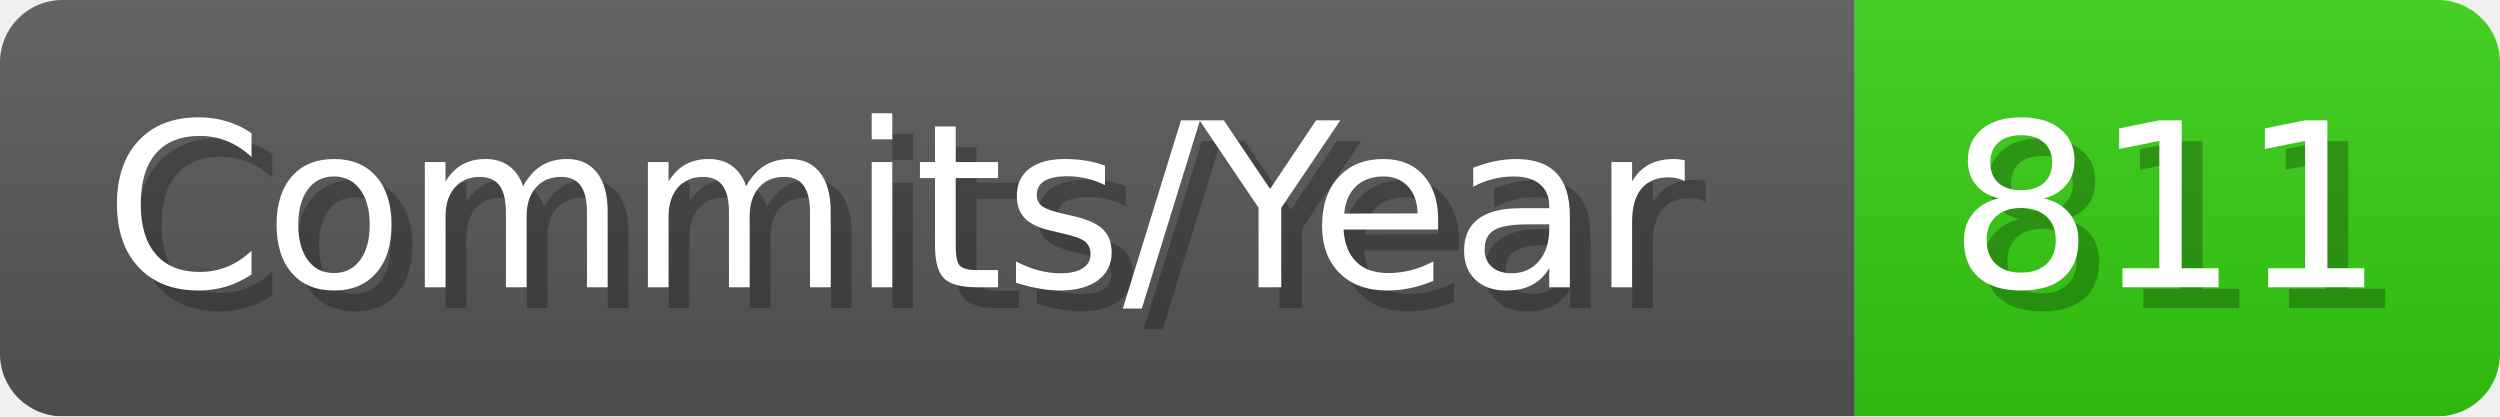
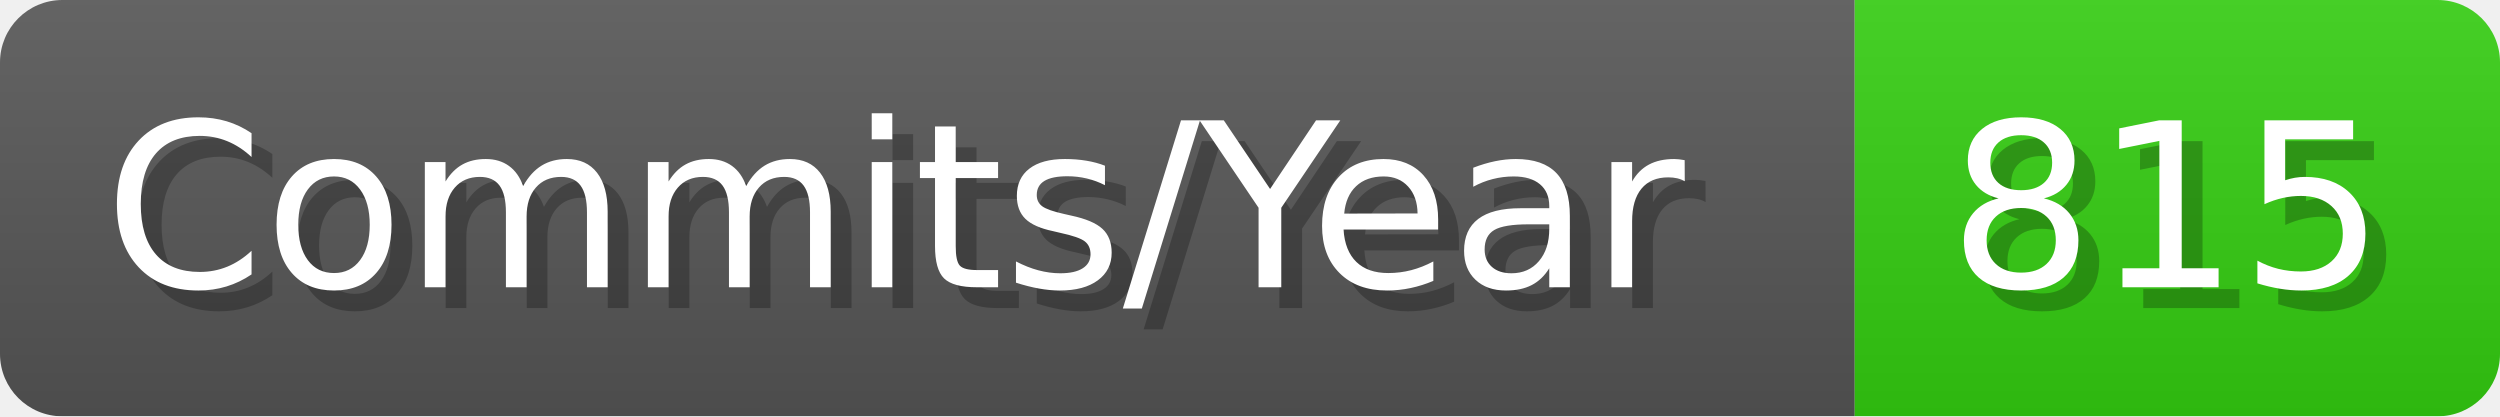
- <svg xmlns="http://www.w3.org/2000/svg" width="120.1" height="20" viewBox="0 0 1201 200" role="img" aria-label="Commits/Year: 811">
+ <svg xmlns="http://www.w3.org/2000/svg" width="120.1" height="20" viewBox="0 0 1201 200" role="img" aria-label="Commits/Year: 815">
  <linearGradient id="aUPdi" x2="0" y2="100%">
    <stop offset="0" stop-opacity=".1" stop-color="#EEE" />
    <stop offset="1" stop-opacity=".1" />
  </linearGradient>
  <mask id="WfAiQ">
    <rect width="1201" height="200" rx="30" fill="#FFF" />
  </mask>
  <g mask="url(#WfAiQ)">
    <rect width="891" height="200" fill="#555" />
    <rect width="310" height="200" fill="#3C1" x="891" />
    <rect width="1201" height="200" fill="url(#aUPdi)" />
  </g>
  <g aria-hidden="true" fill="#fff" text-anchor="start" font-family="Verdana,DejaVu Sans,sans-serif" font-size="110">
    <text x="60" y="148" textLength="791" fill="#000" opacity="0.25">Commits/Year</text>
    <text x="50" y="138" textLength="791">Commits/Year</text>
-     <text x="946" y="148" textLength="210" fill="#000" opacity="0.25">811</text>
-     <text x="936" y="138" textLength="210">811</text>
+     <text x="946" y="148" textLength="210" fill="#000" opacity="0.25">815</text>
+     <text x="936" y="138" textLength="210">815</text>
  </g>
</svg>
